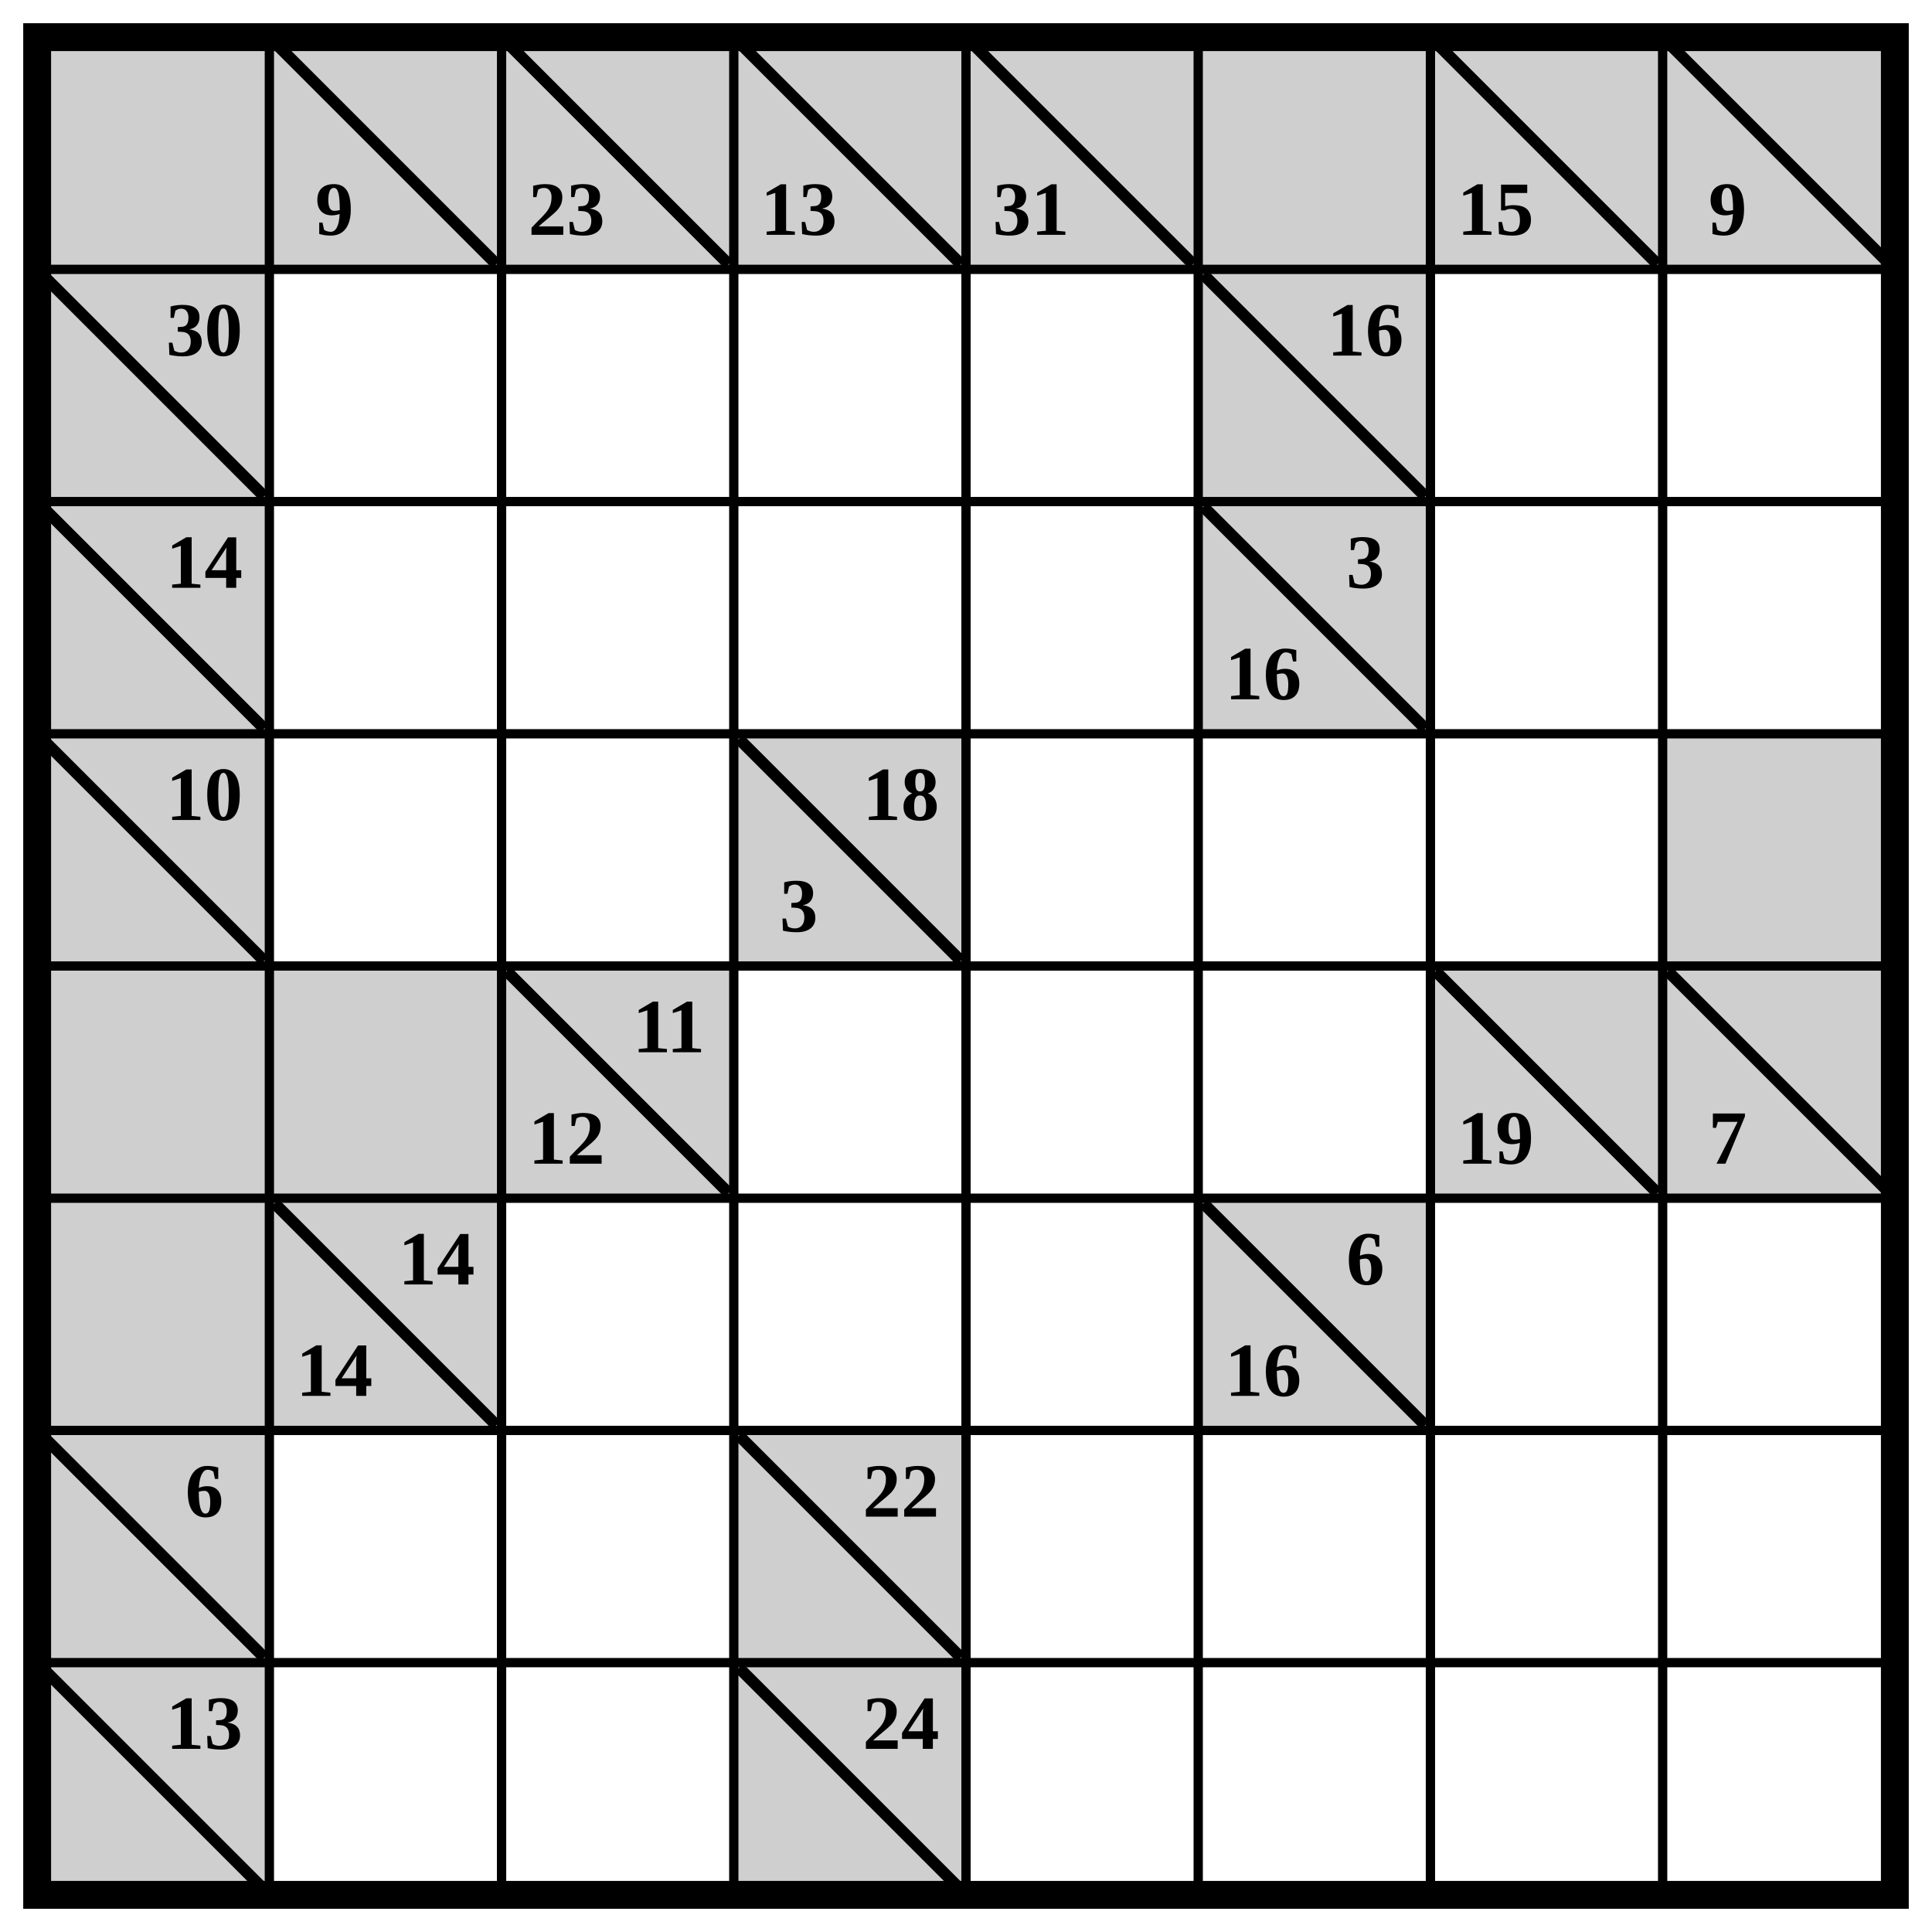
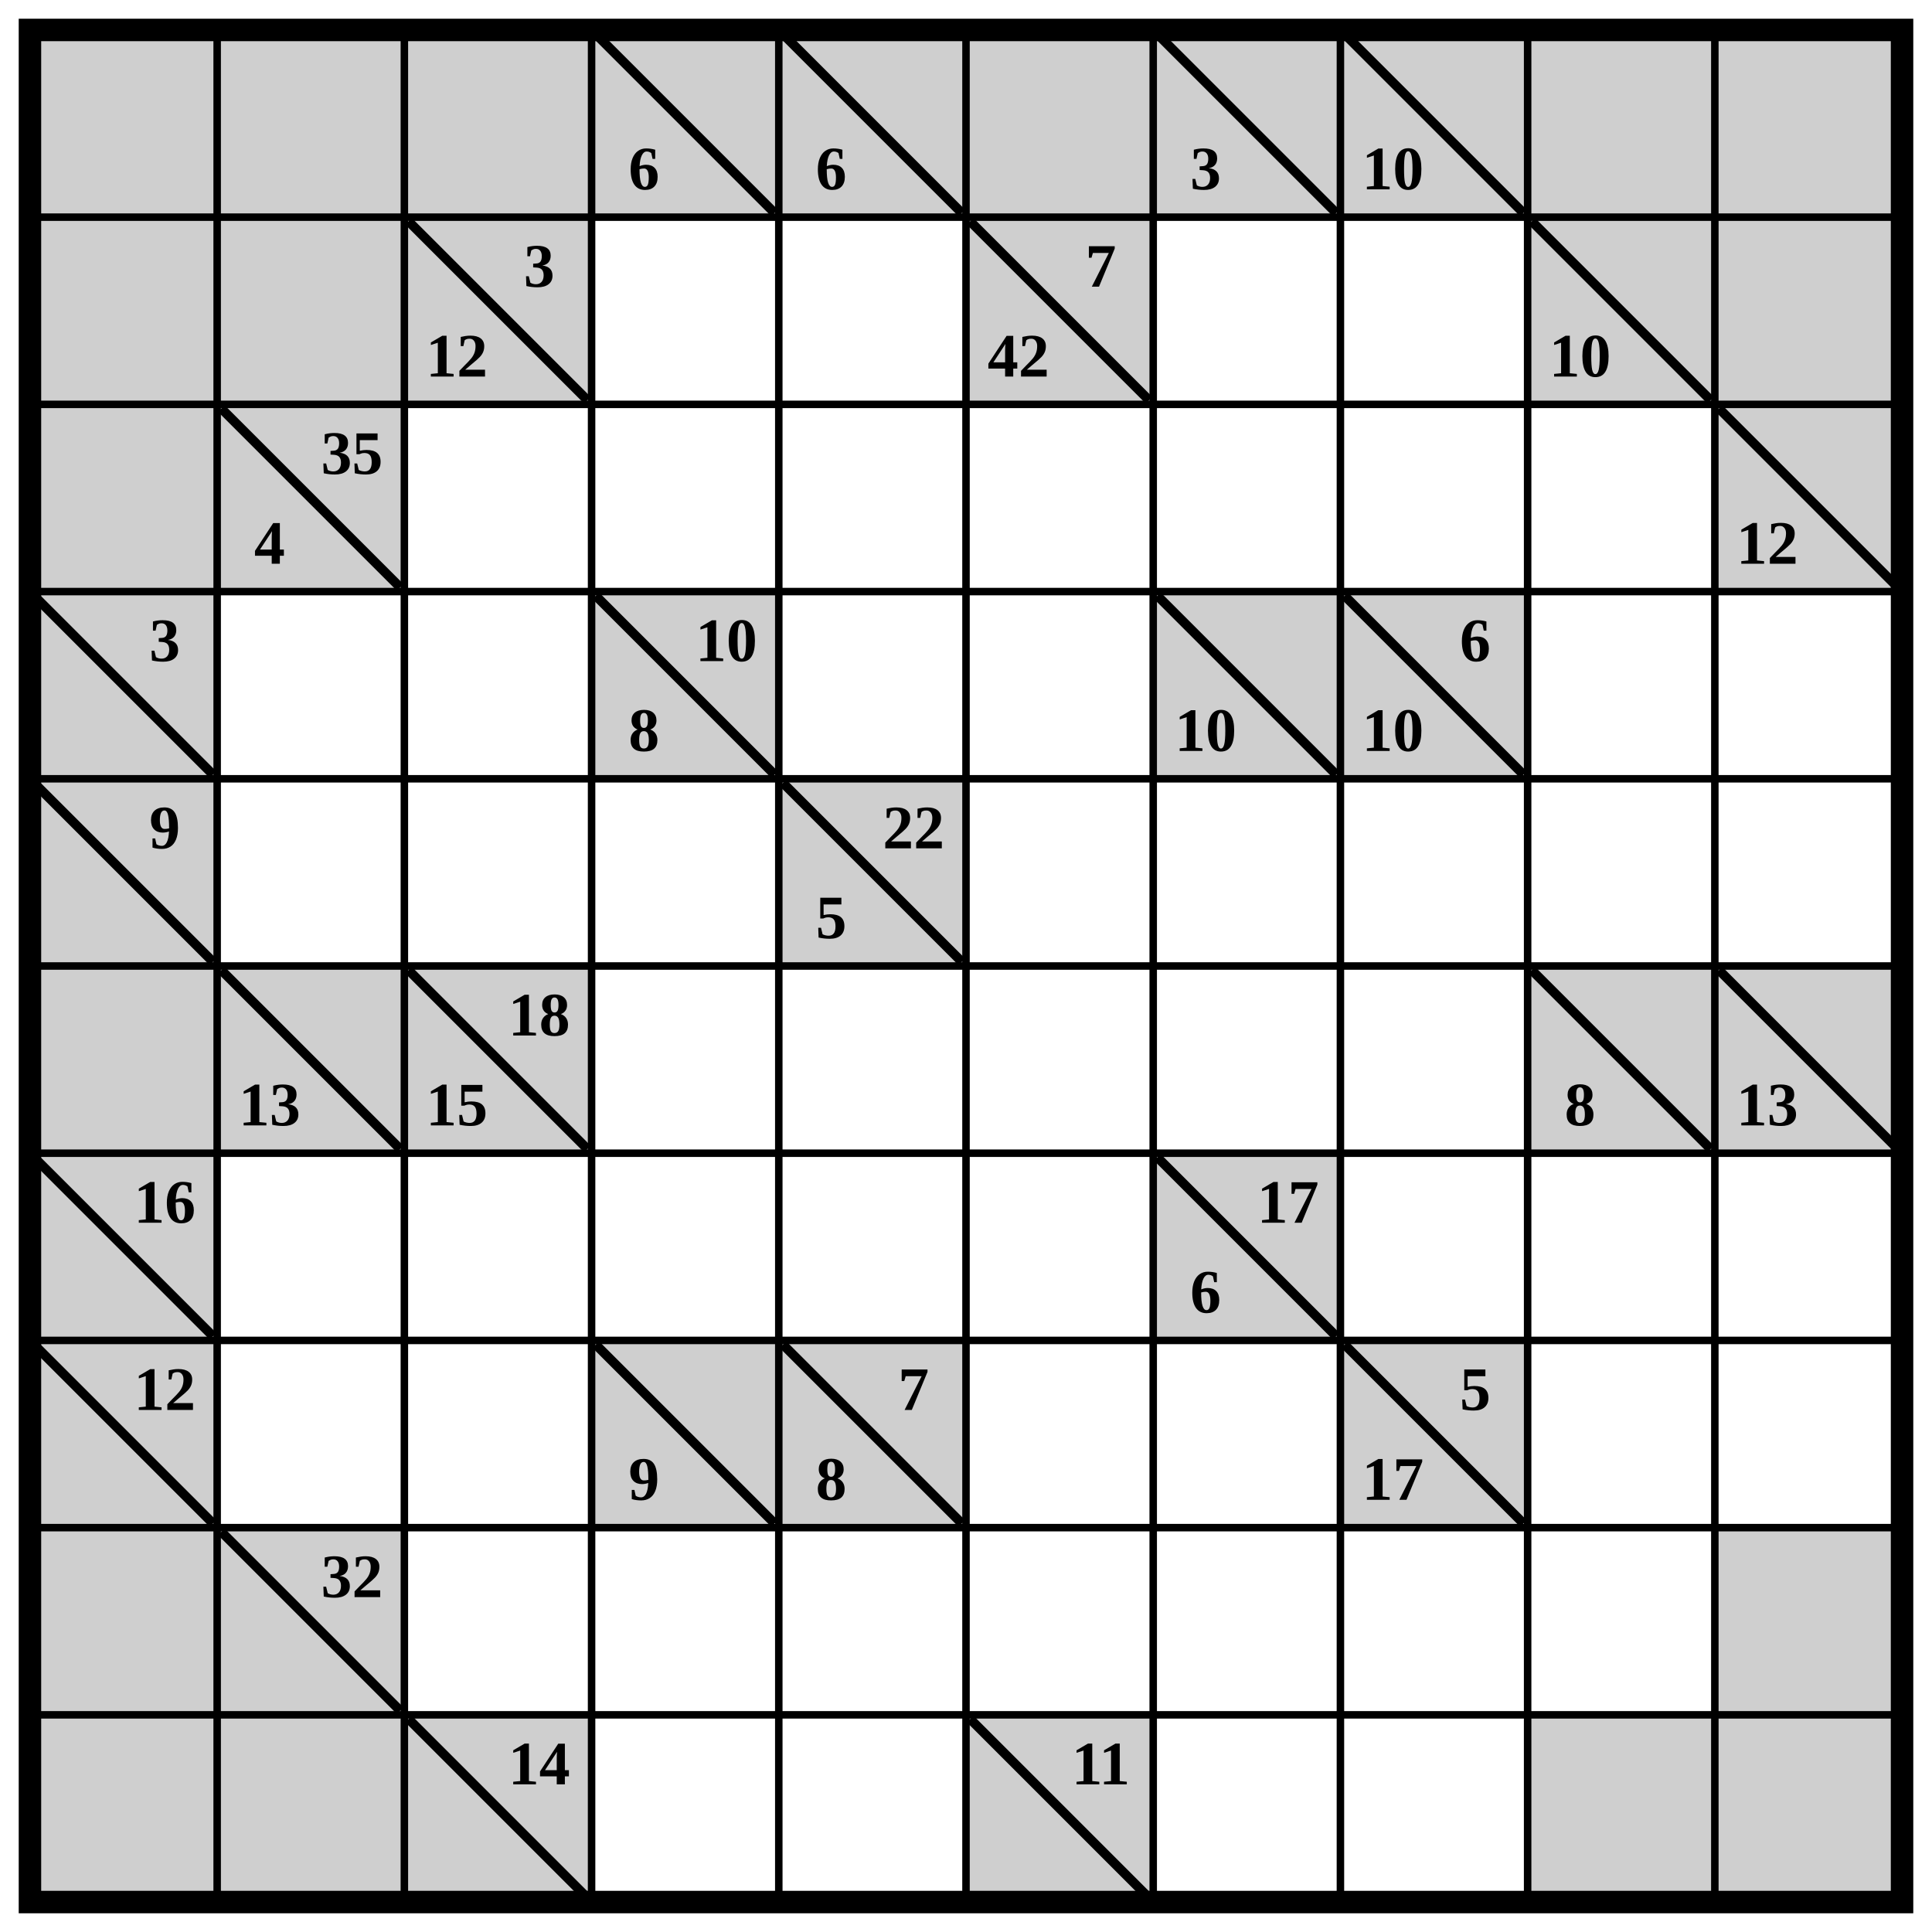
- <svg xmlns="http://www.w3.org/2000/svg" class="p" viewBox="0 0 832 832" preserveAspectRatio="xMidYMid meet" shape-rendering="geometricPrecision">
+ <svg xmlns="http://www.w3.org/2000/svg" class="p" viewBox="0 0 1032 1032" preserveAspectRatio="xMidYMid meet" shape-rendering="geometricPrecision">
  <g fill="#cfcfcf">
    <rect x="16" y="16" width="100" height="100" />
    <rect x="116" y="16" width="100" height="100" />
+     <rect x="216" y="16" width="100" height="100" />
+     <rect x="316" y="16" width="100" height="100" />
  </g>
-   <line x1="120" y1="20" x2="212" y2="112" stroke="#000" stroke-width="5" stroke-linecap="square" />
-   <text x="144" y="90" font-size="33" text-anchor="middle" dominant-baseline="central" fill="#000" font-weight="700">9</text>
-   <rect x="216" y="16" width="100" height="100" fill="#cfcfcf" />
-   <line x1="220" y1="20" x2="312" y2="112" stroke="#000" stroke-width="5" stroke-linecap="square" />
-   <text x="244" y="90" font-size="33" text-anchor="middle" dominant-baseline="central" fill="#000" font-weight="700">23</text>
-   <rect x="316" y="16" width="100" height="100" fill="#cfcfcf" />
  <line x1="320" y1="20" x2="412" y2="112" stroke="#000" stroke-width="5" stroke-linecap="square" />
-   <text x="344" y="90" font-size="33" text-anchor="middle" dominant-baseline="central" fill="#000" font-weight="700">13</text>
+   <text x="344" y="90" font-size="33" text-anchor="middle" dominant-baseline="central" fill="#000" font-weight="700">6</text>
  <rect x="416" y="16" width="100" height="100" fill="#cfcfcf" />
  <line x1="420" y1="20" x2="512" y2="112" stroke="#000" stroke-width="5" stroke-linecap="square" />
-   <text x="444" y="90" font-size="33" text-anchor="middle" dominant-baseline="central" fill="#000" font-weight="700">31</text>
+   <text x="444" y="90" font-size="33" text-anchor="middle" dominant-baseline="central" fill="#000" font-weight="700">6</text>
  <g fill="#cfcfcf">
    <rect x="516" y="16" width="100" height="100" />
    <rect x="616" y="16" width="100" height="100" />
  </g>
  <line x1="620" y1="20" x2="712" y2="112" stroke="#000" stroke-width="5" stroke-linecap="square" />
-   <text x="644" y="90" font-size="33" text-anchor="middle" dominant-baseline="central" fill="#000" font-weight="700">15</text>
+   <text x="644" y="90" font-size="33" text-anchor="middle" dominant-baseline="central" fill="#000" font-weight="700">3</text>
  <rect x="716" y="16" width="100" height="100" fill="#cfcfcf" />
  <line x1="720" y1="20" x2="812" y2="112" stroke="#000" stroke-width="5" stroke-linecap="square" />
-   <text x="744" y="90" font-size="33" text-anchor="middle" dominant-baseline="central" fill="#000" font-weight="700">9</text>
-   <rect x="16" y="116" width="100" height="100" fill="#cfcfcf" />
-   <line x1="20" y1="120" x2="112" y2="212" stroke="#000" stroke-width="5" stroke-linecap="square" />
-   <text x="88" y="142" font-size="33" text-anchor="middle" dominant-baseline="central" fill="#000" font-weight="700">30</text>
+   <text x="744" y="90" font-size="33" text-anchor="middle" dominant-baseline="central" fill="#000" font-weight="700">10</text>
+   <g fill="#cfcfcf">
+     <rect x="816" y="16" width="100" height="100" />
+     <rect x="916" y="16" width="100" height="100" />
+     <rect x="16" y="116" width="100" height="100" />
+     <rect x="116" y="116" width="100" height="100" />
+     <rect x="216" y="116" width="100" height="100" />
+   </g>
+   <line x1="220" y1="120" x2="312" y2="212" stroke="#000" stroke-width="5" stroke-linecap="square" />
+   <g fill="#000" font-size="33" font-weight="700" text-anchor="middle" dominant-baseline="central">
+     <text x="288" y="142">3</text>
+     <text x="244" y="190">12</text>
+   </g>
  <rect x="516" y="116" width="100" height="100" fill="#cfcfcf" />
  <line x1="520" y1="120" x2="612" y2="212" stroke="#000" stroke-width="5" stroke-linecap="square" />
-   <text x="588" y="142" font-size="33" text-anchor="middle" dominant-baseline="central" fill="#000" font-weight="700">16</text>
-   <rect x="16" y="216" width="100" height="100" fill="#cfcfcf" />
-   <line x1="20" y1="220" x2="112" y2="312" stroke="#000" stroke-width="5" stroke-linecap="square" />
-   <text x="88" y="242" font-size="33" text-anchor="middle" dominant-baseline="central" fill="#000" font-weight="700">14</text>
-   <rect x="516" y="216" width="100" height="100" fill="#cfcfcf" />
-   <line x1="520" y1="220" x2="612" y2="312" stroke="#000" stroke-width="5" stroke-linecap="square" />
  <g fill="#000" font-size="33" font-weight="700" text-anchor="middle" dominant-baseline="central">
-     <text x="588" y="242">3</text>
-     <text x="544" y="290">16</text>
+     <text x="588" y="142">7</text>
+     <text x="544" y="190">42</text>
  </g>
+   <rect x="816" y="116" width="100" height="100" fill="#cfcfcf" />
+   <line x1="820" y1="120" x2="912" y2="212" stroke="#000" stroke-width="5" stroke-linecap="square" />
+   <text x="844" y="190" font-size="33" text-anchor="middle" dominant-baseline="central" fill="#000" font-weight="700">10</text>
+   <g fill="#cfcfcf">
+     <rect x="916" y="116" width="100" height="100" />
+     <rect x="16" y="216" width="100" height="100" />
+     <rect x="116" y="216" width="100" height="100" />
+   </g>
+   <line x1="120" y1="220" x2="212" y2="312" stroke="#000" stroke-width="5" stroke-linecap="square" />
+   <g fill="#000" font-size="33" font-weight="700" text-anchor="middle" dominant-baseline="central">
+     <text x="188" y="242">35</text>
+     <text x="144" y="290">4</text>
+   </g>
+   <rect x="916" y="216" width="100" height="100" fill="#cfcfcf" />
+   <line x1="920" y1="220" x2="1012" y2="312" stroke="#000" stroke-width="5" stroke-linecap="square" />
+   <text x="944" y="290" font-size="33" text-anchor="middle" dominant-baseline="central" fill="#000" font-weight="700">12</text>
  <rect x="16" y="316" width="100" height="100" fill="#cfcfcf" />
  <line x1="20" y1="320" x2="112" y2="412" stroke="#000" stroke-width="5" stroke-linecap="square" />
-   <text x="88" y="342" font-size="33" text-anchor="middle" dominant-baseline="central" fill="#000" font-weight="700">10</text>
+   <text x="88" y="342" font-size="33" text-anchor="middle" dominant-baseline="central" fill="#000" font-weight="700">3</text>
  <rect x="316" y="316" width="100" height="100" fill="#cfcfcf" />
  <line x1="320" y1="320" x2="412" y2="412" stroke="#000" stroke-width="5" stroke-linecap="square" />
  <g fill="#000" font-size="33" font-weight="700" text-anchor="middle" dominant-baseline="central">
-     <text x="388" y="342">18</text>
-     <text x="344" y="390">3</text>
+     <text x="388" y="342">10</text>
+     <text x="344" y="390">8</text>
  </g>
-   <g fill="#cfcfcf">
-     <rect x="716" y="316" width="100" height="100" />
-     <rect x="16" y="416" width="100" height="100" />
-     <rect x="116" y="416" width="100" height="100" />
-     <rect x="216" y="416" width="100" height="100" />
+   <rect x="616" y="316" width="100" height="100" fill="#cfcfcf" />
+   <line x1="620" y1="320" x2="712" y2="412" stroke="#000" stroke-width="5" stroke-linecap="square" />
+   <text x="644" y="390" font-size="33" text-anchor="middle" dominant-baseline="central" fill="#000" font-weight="700">10</text>
+   <rect x="716" y="316" width="100" height="100" fill="#cfcfcf" />
+   <line x1="720" y1="320" x2="812" y2="412" stroke="#000" stroke-width="5" stroke-linecap="square" />
+   <g fill="#000" font-size="33" font-weight="700" text-anchor="middle" dominant-baseline="central">
+     <text x="788" y="342">6</text>
+     <text x="744" y="390">10</text>
  </g>
-   <line x1="220" y1="420" x2="312" y2="512" stroke="#000" stroke-width="5" stroke-linecap="square" />
+   <rect x="16" y="416" width="100" height="100" fill="#cfcfcf" />
+   <line x1="20" y1="420" x2="112" y2="512" stroke="#000" stroke-width="5" stroke-linecap="square" />
+   <text x="88" y="442" font-size="33" text-anchor="middle" dominant-baseline="central" fill="#000" font-weight="700">9</text>
+   <rect x="416" y="416" width="100" height="100" fill="#cfcfcf" />
+   <line x1="420" y1="420" x2="512" y2="512" stroke="#000" stroke-width="5" stroke-linecap="square" />
  <g fill="#000" font-size="33" font-weight="700" text-anchor="middle" dominant-baseline="central">
-     <text x="288" y="442">11</text>
-     <text x="244" y="490">12</text>
+     <text x="488" y="442">22</text>
+     <text x="444" y="490">5</text>
  </g>
-   <rect x="616" y="416" width="100" height="100" fill="#cfcfcf" />
-   <line x1="620" y1="420" x2="712" y2="512" stroke="#000" stroke-width="5" stroke-linecap="square" />
-   <text x="644" y="490" font-size="33" text-anchor="middle" dominant-baseline="central" fill="#000" font-weight="700">19</text>
-   <rect x="716" y="416" width="100" height="100" fill="#cfcfcf" />
-   <line x1="720" y1="420" x2="812" y2="512" stroke="#000" stroke-width="5" stroke-linecap="square" />
-   <text x="744" y="490" font-size="33" text-anchor="middle" dominant-baseline="central" fill="#000" font-weight="700">7</text>
  <g fill="#cfcfcf">
    <rect x="16" y="516" width="100" height="100" />
    <rect x="116" y="516" width="100" height="100" />
  </g>
  <line x1="120" y1="520" x2="212" y2="612" stroke="#000" stroke-width="5" stroke-linecap="square" />
+   <text x="144" y="590" font-size="33" text-anchor="middle" dominant-baseline="central" fill="#000" font-weight="700">13</text>
+   <rect x="216" y="516" width="100" height="100" fill="#cfcfcf" />
+   <line x1="220" y1="520" x2="312" y2="612" stroke="#000" stroke-width="5" stroke-linecap="square" />
  <g fill="#000" font-size="33" font-weight="700" text-anchor="middle" dominant-baseline="central">
-     <text x="188" y="542">14</text>
-     <text x="144" y="590">14</text>
+     <text x="288" y="542">18</text>
+     <text x="244" y="590">15</text>
  </g>
-   <rect x="516" y="516" width="100" height="100" fill="#cfcfcf" />
-   <line x1="520" y1="520" x2="612" y2="612" stroke="#000" stroke-width="5" stroke-linecap="square" />
-   <g fill="#000" font-size="33" font-weight="700" text-anchor="middle" dominant-baseline="central">
-     <text x="588" y="542">6</text>
-     <text x="544" y="590">16</text>
-   </g>
+   <rect x="816" y="516" width="100" height="100" fill="#cfcfcf" />
+   <line x1="820" y1="520" x2="912" y2="612" stroke="#000" stroke-width="5" stroke-linecap="square" />
+   <text x="844" y="590" font-size="33" text-anchor="middle" dominant-baseline="central" fill="#000" font-weight="700">8</text>
+   <rect x="916" y="516" width="100" height="100" fill="#cfcfcf" />
+   <line x1="920" y1="520" x2="1012" y2="612" stroke="#000" stroke-width="5" stroke-linecap="square" />
+   <text x="944" y="590" font-size="33" text-anchor="middle" dominant-baseline="central" fill="#000" font-weight="700">13</text>
  <rect x="16" y="616" width="100" height="100" fill="#cfcfcf" />
  <line x1="20" y1="620" x2="112" y2="712" stroke="#000" stroke-width="5" stroke-linecap="square" />
-   <text x="88" y="642" font-size="33" text-anchor="middle" dominant-baseline="central" fill="#000" font-weight="700">6</text>
-   <rect x="316" y="616" width="100" height="100" fill="#cfcfcf" />
-   <line x1="320" y1="620" x2="412" y2="712" stroke="#000" stroke-width="5" stroke-linecap="square" />
-   <text x="388" y="642" font-size="33" text-anchor="middle" dominant-baseline="central" fill="#000" font-weight="700">22</text>
+   <text x="88" y="642" font-size="33" text-anchor="middle" dominant-baseline="central" fill="#000" font-weight="700">16</text>
+   <rect x="616" y="616" width="100" height="100" fill="#cfcfcf" />
+   <line x1="620" y1="620" x2="712" y2="712" stroke="#000" stroke-width="5" stroke-linecap="square" />
+   <g fill="#000" font-size="33" font-weight="700" text-anchor="middle" dominant-baseline="central">
+     <text x="688" y="642">17</text>
+     <text x="644" y="690">6</text>
+   </g>
  <rect x="16" y="716" width="100" height="100" fill="#cfcfcf" />
  <line x1="20" y1="720" x2="112" y2="812" stroke="#000" stroke-width="5" stroke-linecap="square" />
-   <text x="88" y="742" font-size="33" text-anchor="middle" dominant-baseline="central" fill="#000" font-weight="700">13</text>
+   <text x="88" y="742" font-size="33" text-anchor="middle" dominant-baseline="central" fill="#000" font-weight="700">12</text>
  <rect x="316" y="716" width="100" height="100" fill="#cfcfcf" />
  <line x1="320" y1="720" x2="412" y2="812" stroke="#000" stroke-width="5" stroke-linecap="square" />
-   <text x="388" y="742" font-size="33" text-anchor="middle" dominant-baseline="central" fill="#000" font-weight="700">24</text>
-   <path d="M16 116H816M116 16V816M16 216H816M216 16V816M16 316H816M316 16V816M16 416H816M416 16V816M16 516H816M516 16V816M16 616H816M616 16V816M16 716H816M716 16V816" fill="none" stroke="#000" stroke-width="4" stroke-linecap="square" />
-   <rect x="16" y="16" width="800" height="800" fill="none" stroke="#000" stroke-width="12" />
+   <text x="344" y="790" font-size="33" text-anchor="middle" dominant-baseline="central" fill="#000" font-weight="700">9</text>
+   <rect x="416" y="716" width="100" height="100" fill="#cfcfcf" />
+   <line x1="420" y1="720" x2="512" y2="812" stroke="#000" stroke-width="5" stroke-linecap="square" />
+   <g fill="#000" font-size="33" font-weight="700" text-anchor="middle" dominant-baseline="central">
+     <text x="488" y="742">7</text>
+     <text x="444" y="790">8</text>
+   </g>
+   <rect x="716" y="716" width="100" height="100" fill="#cfcfcf" />
+   <line x1="720" y1="720" x2="812" y2="812" stroke="#000" stroke-width="5" stroke-linecap="square" />
+   <g fill="#000" font-size="33" font-weight="700" text-anchor="middle" dominant-baseline="central">
+     <text x="788" y="742">5</text>
+     <text x="744" y="790">17</text>
+   </g>
+   <g fill="#cfcfcf">
+     <rect x="16" y="816" width="100" height="100" />
+     <rect x="116" y="816" width="100" height="100" />
+   </g>
+   <line x1="120" y1="820" x2="212" y2="912" stroke="#000" stroke-width="5" stroke-linecap="square" />
+   <text x="188" y="842" font-size="33" text-anchor="middle" dominant-baseline="central" fill="#000" font-weight="700">32</text>
+   <g fill="#cfcfcf">
+     <rect x="916" y="816" width="100" height="100" />
+     <rect x="16" y="916" width="100" height="100" />
+     <rect x="116" y="916" width="100" height="100" />
+     <rect x="216" y="916" width="100" height="100" />
+   </g>
+   <line x1="220" y1="920" x2="312" y2="1012" stroke="#000" stroke-width="5" stroke-linecap="square" />
+   <text x="288" y="942" font-size="33" text-anchor="middle" dominant-baseline="central" fill="#000" font-weight="700">14</text>
+   <rect x="516" y="916" width="100" height="100" fill="#cfcfcf" />
+   <line x1="520" y1="920" x2="612" y2="1012" stroke="#000" stroke-width="5" stroke-linecap="square" />
+   <text x="588" y="942" font-size="33" text-anchor="middle" dominant-baseline="central" fill="#000" font-weight="700">11</text>
+   <g fill="#cfcfcf">
+     <rect x="816" y="916" width="100" height="100" />
+     <rect x="916" y="916" width="100" height="100" />
+   </g>
+   <path d="M16 116H1016M116 16V1016M16 216H1016M216 16V1016M16 316H1016M316 16V1016M16 416H1016M416 16V1016M16 516H1016M516 16V1016M16 616H1016M616 16V1016M16 716H1016M716 16V1016M16 816H1016M816 16V1016M16 916H1016M916 16V1016" fill="none" stroke="#000" stroke-width="4" stroke-linecap="square" />
+   <rect x="16" y="16" width="1000" height="1000" fill="none" stroke="#000" stroke-width="12" />
</svg>
